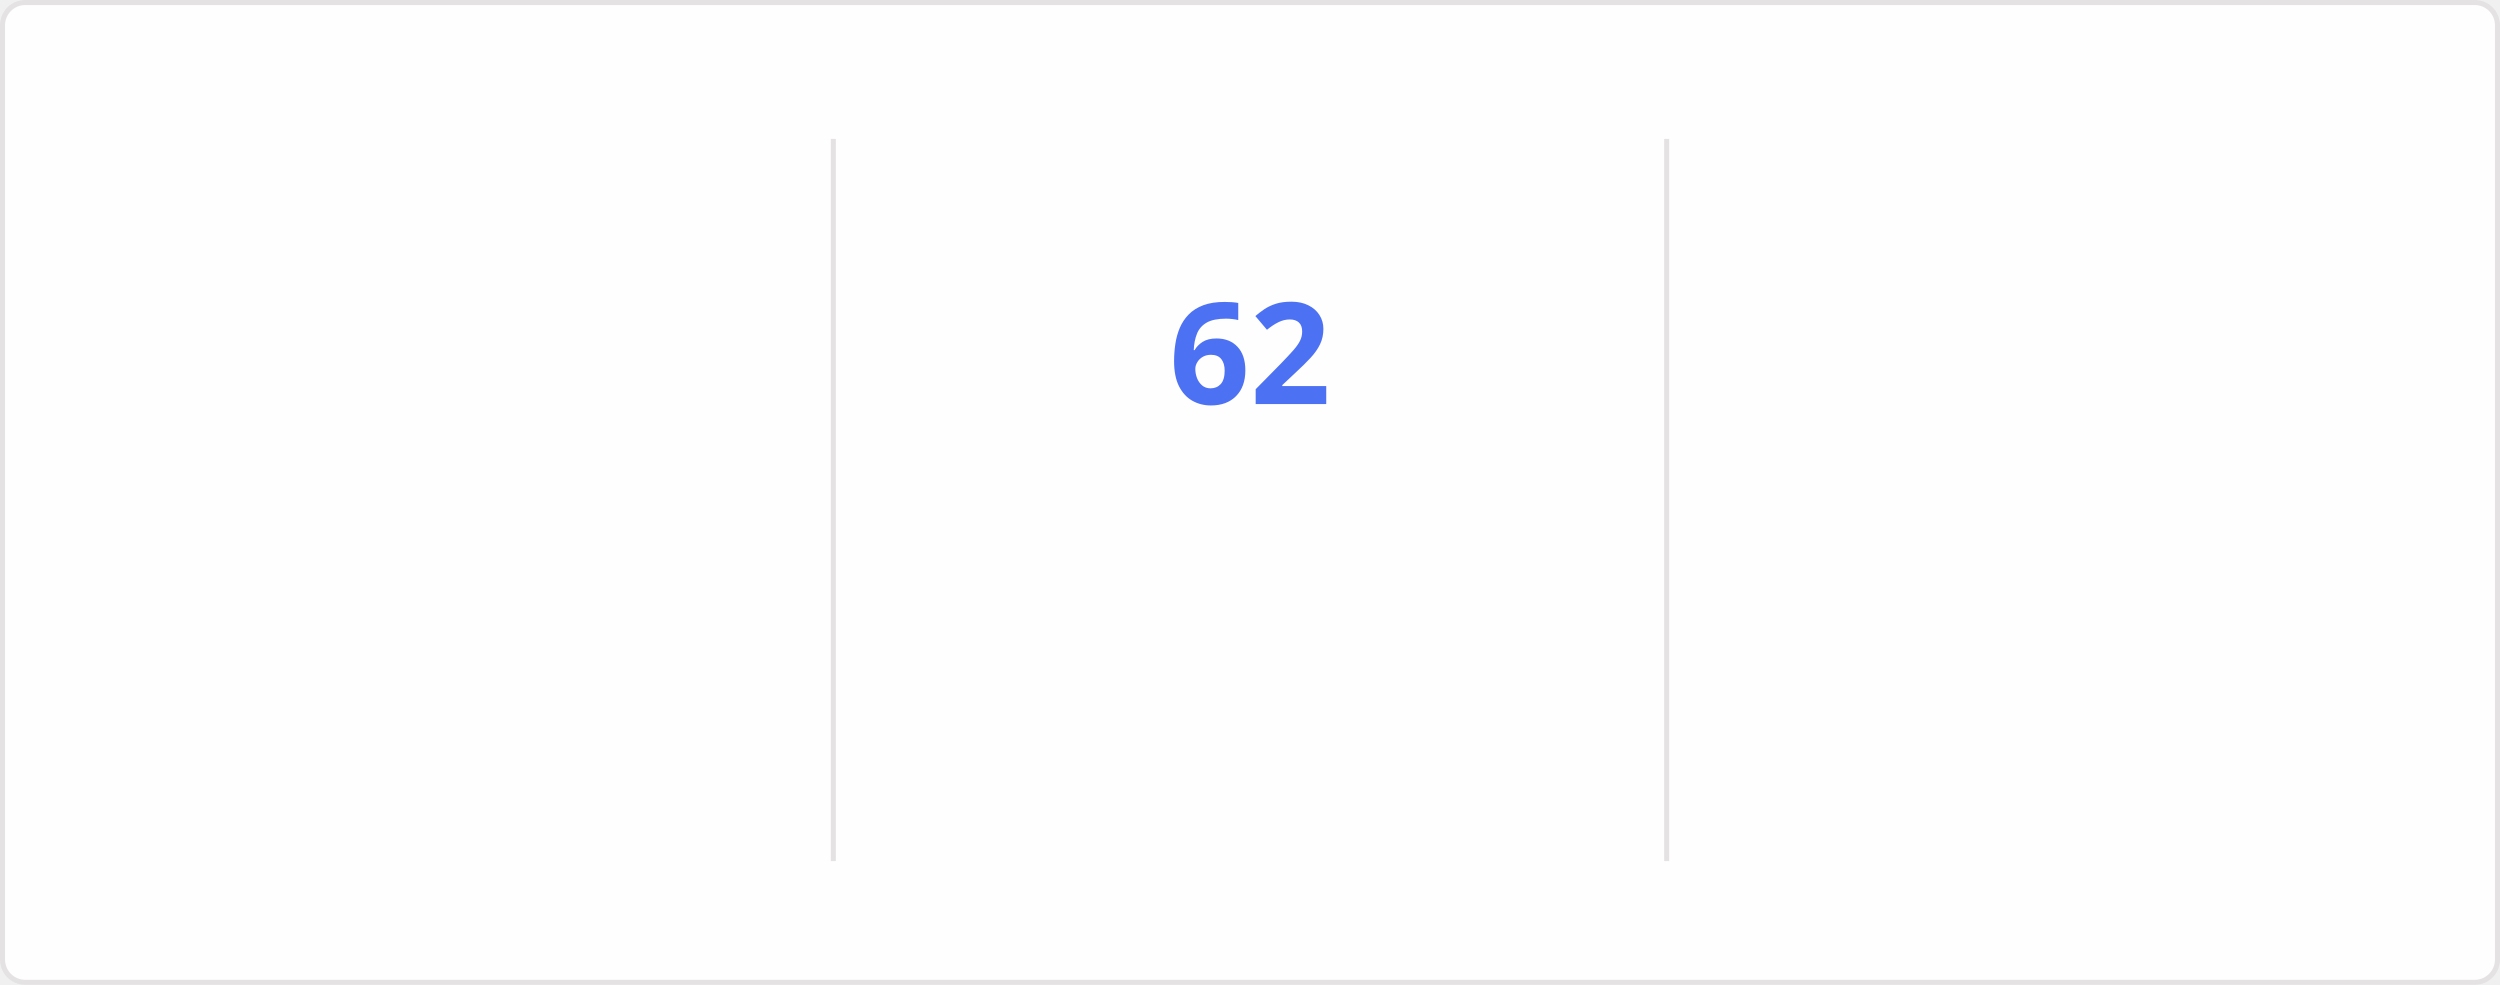
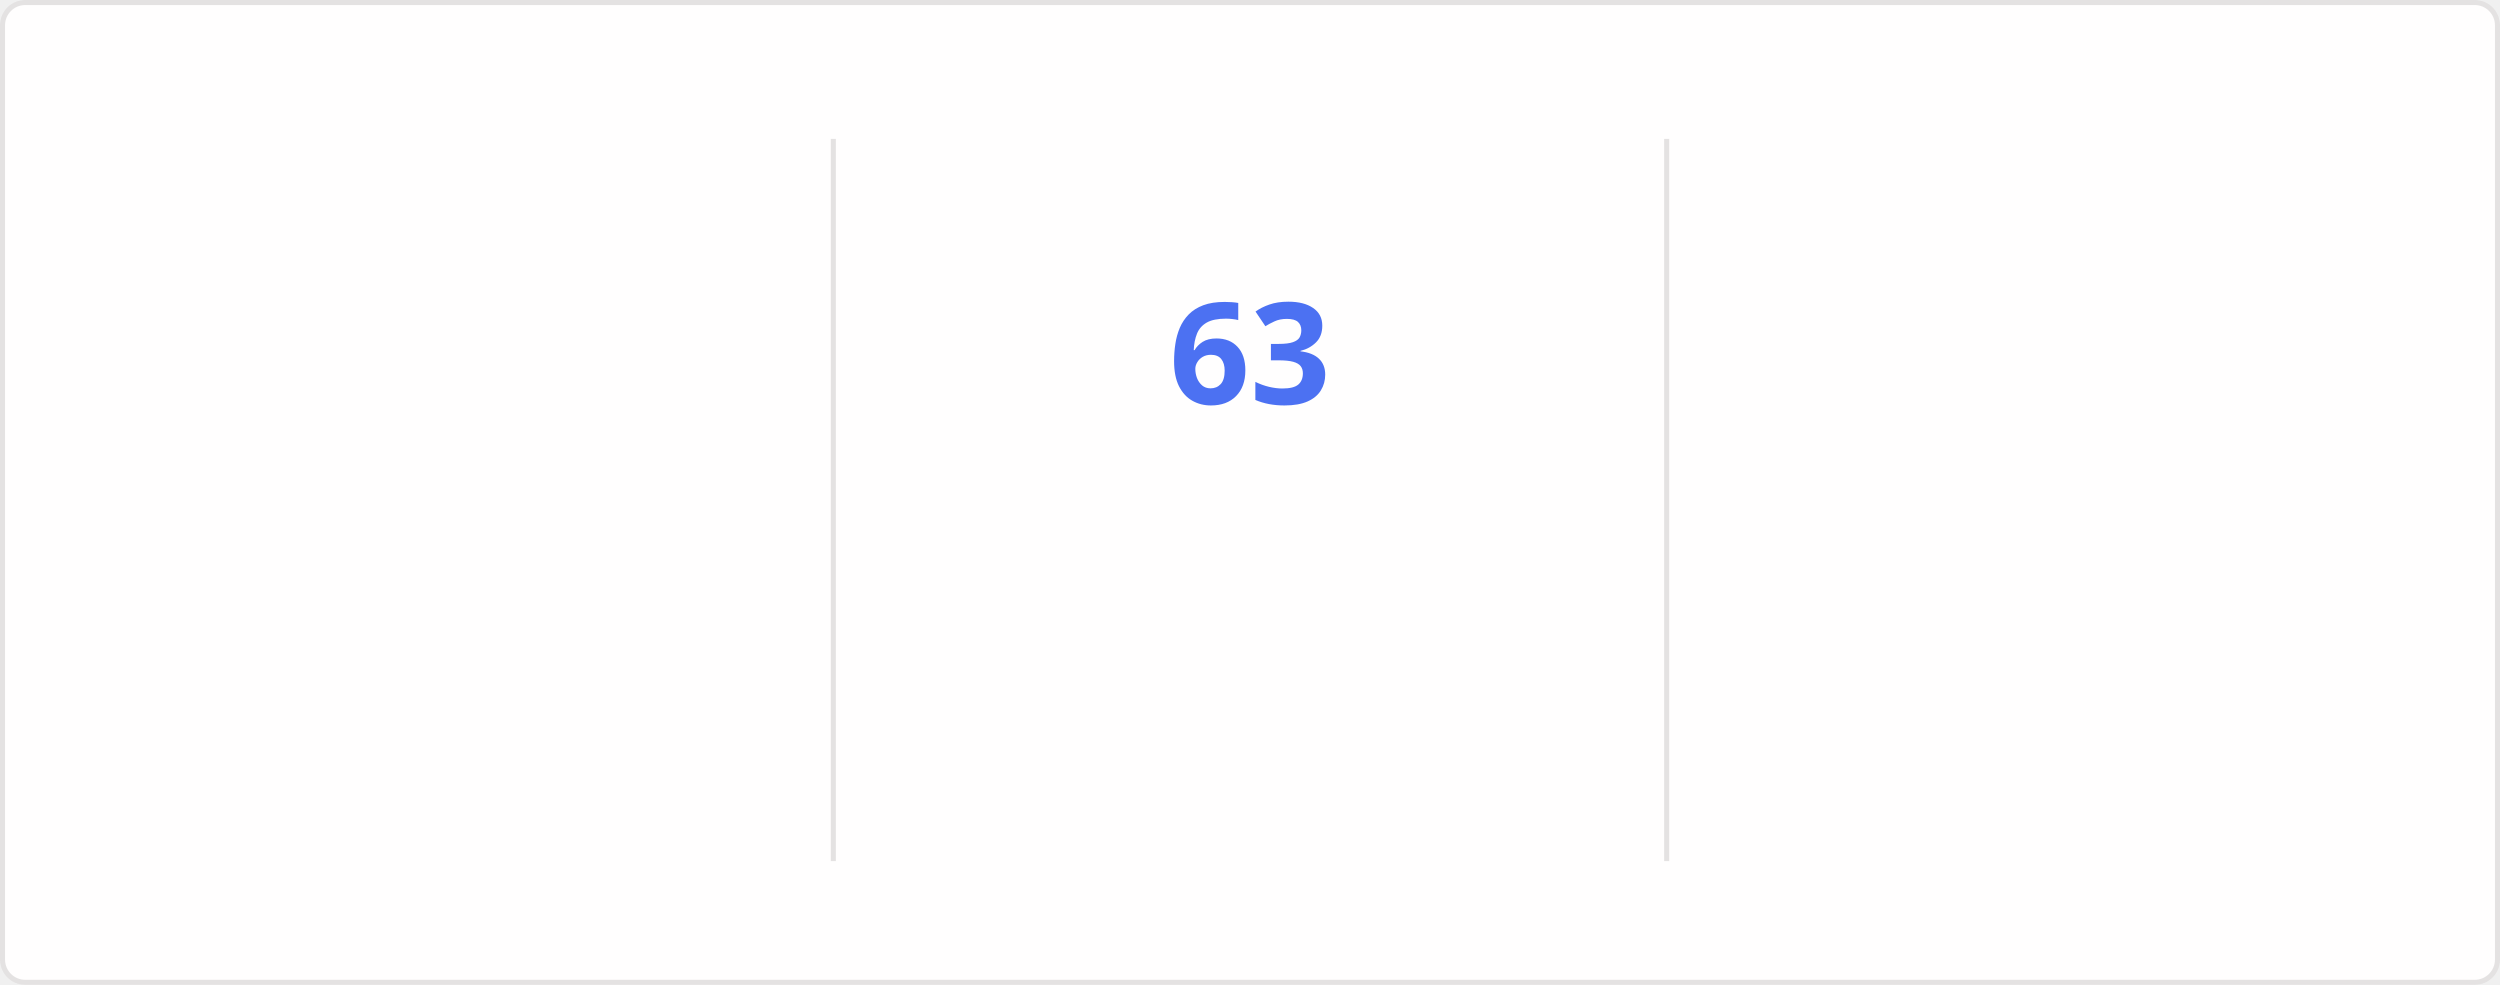
<svg xmlns="http://www.w3.org/2000/svg" style="isolation: isolate" viewBox="0 0 495 195" width="495px" height="195px" direction="ltr">
  <style>
    @keyframes currstreak {
      0% { font-size: 3px; opacity: 0.2; }
      80% { font-size: 34px; opacity: 1; }
      100% { font-size: 28px; opacity: 1; }
    }
    @keyframes fadein {
      0% { opacity: 0; }
      100% { opacity: 1; }
    }
    .big-number {
      font-family: "Segoe UI", Ubuntu, sans-serif;
      font-weight: 700;
      font-size: 28px;
      fill: #2f80ed;
    }
    .label {
      font-family: "Segoe UI", Ubuntu, sans-serif;
      font-weight: 400;
      font-size: 14px;
      fill: #2f80ed;
    }
    .range-text {
      font-family: "Segoe UI", Ubuntu, sans-serif;
      font-weight: 400;
      font-size: 12px;
      fill: #434d58;
    }
    .current-streak-num {
      font-family: "Segoe UI", Ubuntu, sans-serif;
      font-weight: 700;
      font-size: 28px;
      fill: #4c71f2;
    }</style>
  <defs>
    <clipPath id="outer_rectangle">
      <rect width="495" height="195" rx="4.5" />
    </clipPath>
    <mask id="mask_out_ring_behind_fire">
      <rect width="495" height="195" fill="white" />
      <ellipse id="mask-ellipse" cx="247.5" cy="32" rx="13" ry="18" fill="black" />
    </mask>
  </defs>
  <g clip-path="url(#outer_rectangle)">
    <g style="isolation: isolate">
      <rect fill="#fffefe" rx="4.5" x="0.5" y="0.5" width="494" height="194" stroke="#e4e2e2" />
    </g>
    <g style="isolation: isolate">
      <line x1="165" y1="28" x2="165" y2="170" vector-effect="non-scaling-stroke" stroke-width="1" stroke="#e4e2e2" stroke-linejoin="miter" stroke-linecap="square" stroke-miterlimit="3" />
      <line x1="330" y1="28" x2="330" y2="170" vector-effect="non-scaling-stroke" stroke-width="1" stroke="#e4e2e2" stroke-linejoin="miter" stroke-linecap="square" stroke-miterlimit="3" />
    </g>
    <g style="isolation: isolate">
      <g transform="translate(82.5, 48)">
        <text x="0" y="32" stroke-width="0" text-anchor="middle" class="big-number" style="opacity: 0; animation: fadein 0.5s linear forwards 0.6s">
            4.3K
          </text>
      </g>
      <g transform="translate(82.5, 84)">
        <text x="0" y="32" stroke-width="0" text-anchor="middle" class="label" style="opacity: 0; animation: fadein 0.5s linear forwards 0.7s">
            Total Contributions
          </text>
      </g>
      <g transform="translate(82.5, 114)">
        <text x="0" y="32" stroke-width="0" text-anchor="middle" class="range-text" style="opacity: 0; animation: fadein 0.5s linear forwards 0.8s">
            Nov 16 - Present
          </text>
      </g>
    </g>
    <g style="isolation: isolate">
      <g mask="url(#mask_out_ring_behind_fire)">
        <circle cx="247.5" cy="71" r="40" fill="none" stroke="#2f80ed" stroke-width="5" style="opacity: 0; animation: fadein 0.5s linear forwards 0.4s" />
      </g>
      <g transform="translate(247.5, 19.5)" stroke-opacity="0" style="opacity: 0; animation: fadein 0.5s linear forwards 0.6s">
        <path d="M -12 -0.5 L 15 -0.5 L 15 23.5 L -12 23.5 L -12 -0.5 Z" fill="none" />
        <path d="M 1.5 0.67 C 1.5 0.67 2.24 3.32 2.24 5.47 C 2.24 7.53 0.89 9.2 -1.17 9.2 C -3.23 9.2 -4.79 7.53 -4.79 5.47 L -4.76 5.11 C -6.78 7.51 -8 10.62 -8 13.99 C -8 18.41 -4.42 22 0 22 C 4.42 22 8 18.41 8 13.99 C 8 8.6 5.41 3.79 1.5 0.67 Z M -0.29 19 C -2.07 19 -3.51 17.6 -3.51 15.86 C -3.51 14.24 -2.46 13.1 -0.7 12.74 C 1.07 12.38 2.9 11.53 3.92 10.16 C 4.31 11.45 4.51 12.81 4.51 14.2 C 4.51 16.85 2.36 19 -0.29 19 Z" fill="#2f80ed" stroke-opacity="0" />
      </g>
      <g transform="translate(247.5, 48)">
        <text x="0" y="32" stroke-width="0" text-anchor="middle" class="current-streak-num" style="animation: currstreak 0.6s linear forwards">
-             62
+             63
          </text>
      </g>
      <g transform="translate(247.5, 108)">
        <text x="0" y="32" stroke-width="0" text-anchor="middle" class="label" style="opacity: 0; animation: fadein 0.5s linear forwards 0.9s">
            Current Streak
          </text>
      </g>
      <g transform="translate(247.5, 145)">
        <text x="0" y="21" stroke-width="0" text-anchor="middle" class="range-text" style="opacity: 0; animation: fadein 0.5s linear forwards 0.9s">
-             Sep 16 - Nov 16
+             Sep 16 - Nov 17
          </text>
      </g>
    </g>
    <g style="isolation: isolate">
      <g transform="translate(412.5, 48)">
        <text x="0" y="32" stroke-width="0" text-anchor="middle" class="big-number" style="opacity: 0; animation: fadein 0.5s linear forwards 1.2s">
-             62
+             63
          </text>
      </g>
      <g transform="translate(412.5, 84)">
        <text x="0" y="32" stroke-width="0" text-anchor="middle" class="label" style="opacity: 0; animation: fadein 0.5s linear forwards 1.3s">
            Longest Streak
          </text>
      </g>
      <g transform="translate(412.5, 114)">
        <text x="0" y="32" stroke-width="0" text-anchor="middle" class="range-text" style="opacity: 0; animation: fadein 0.5s linear forwards 1.4s">
-             Sep 16 - Nov 16
+             Sep 16 - Nov 17
          </text>
      </g>
    </g>
  </g>
</svg>
